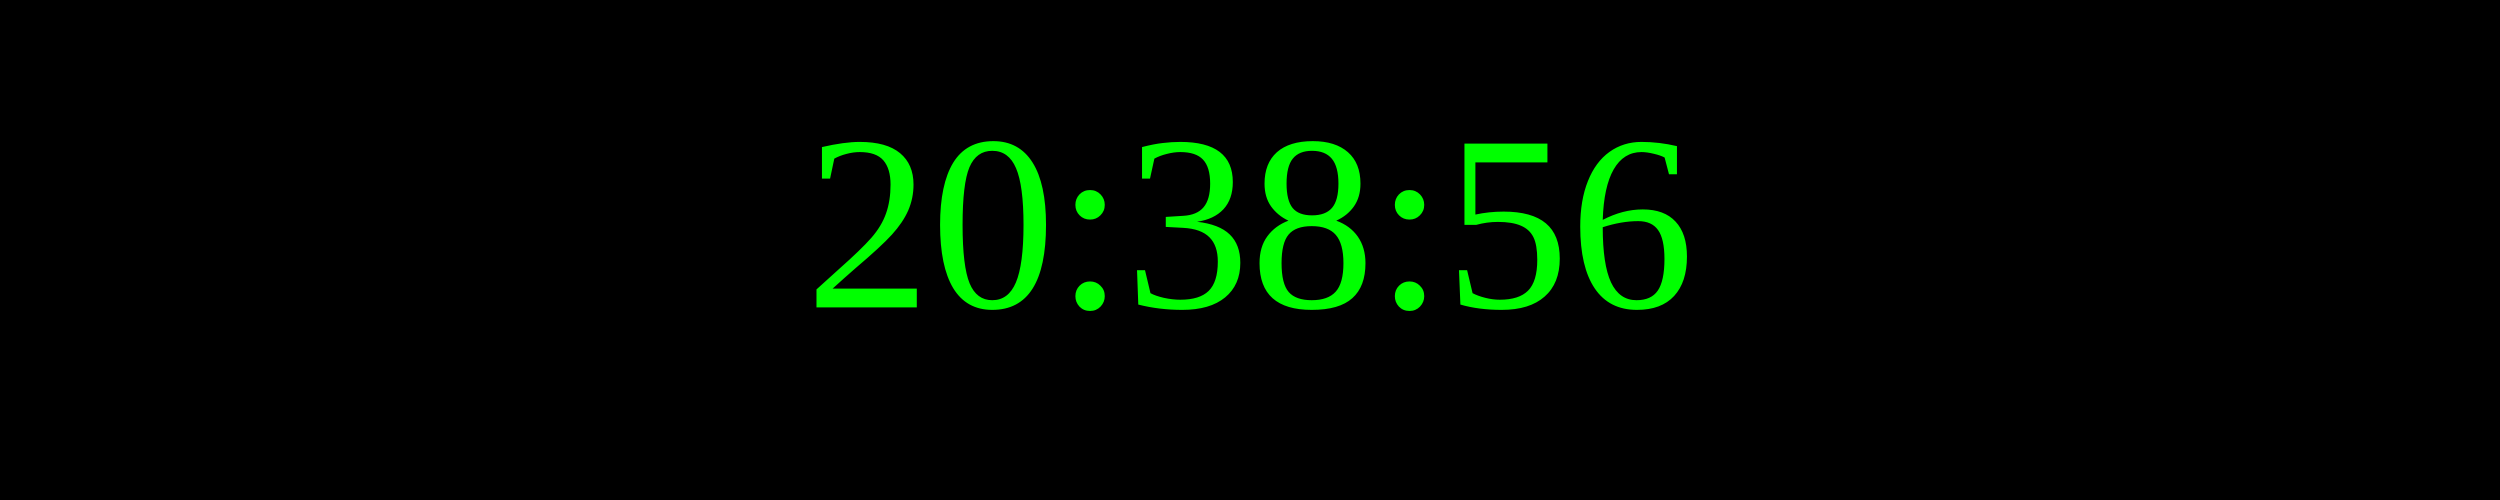
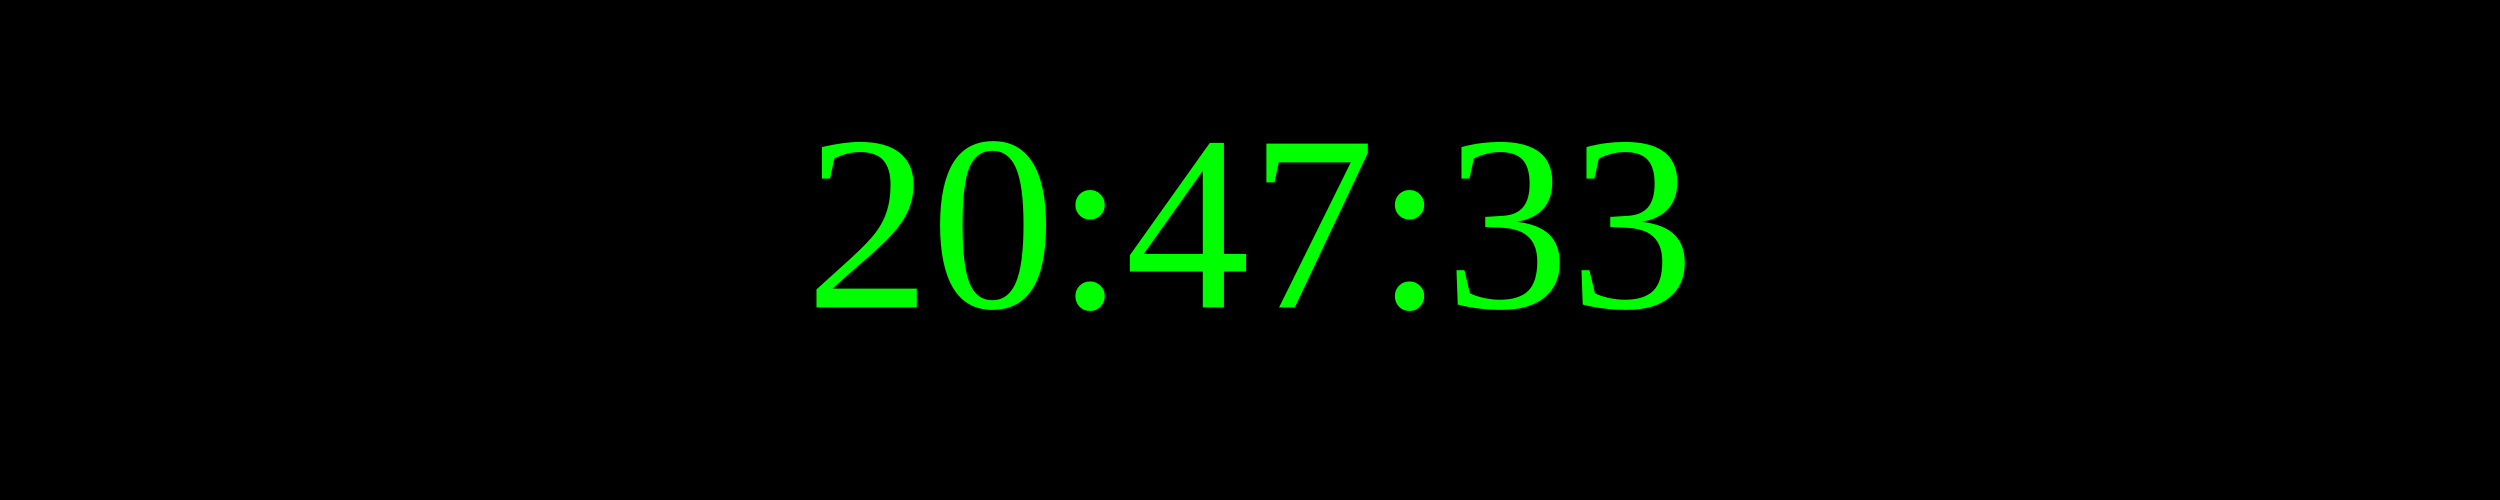
<svg xmlns="http://www.w3.org/2000/svg" width="250" height="50">
  <rect width="100%" height="100%" fill="black" />
  <text x="50%" y="50%" font-size="25" fill="lime" text-anchor="middle" dominant-baseline="middle">
- 20:38:56
+ 20:47:33
</text>
</svg>
